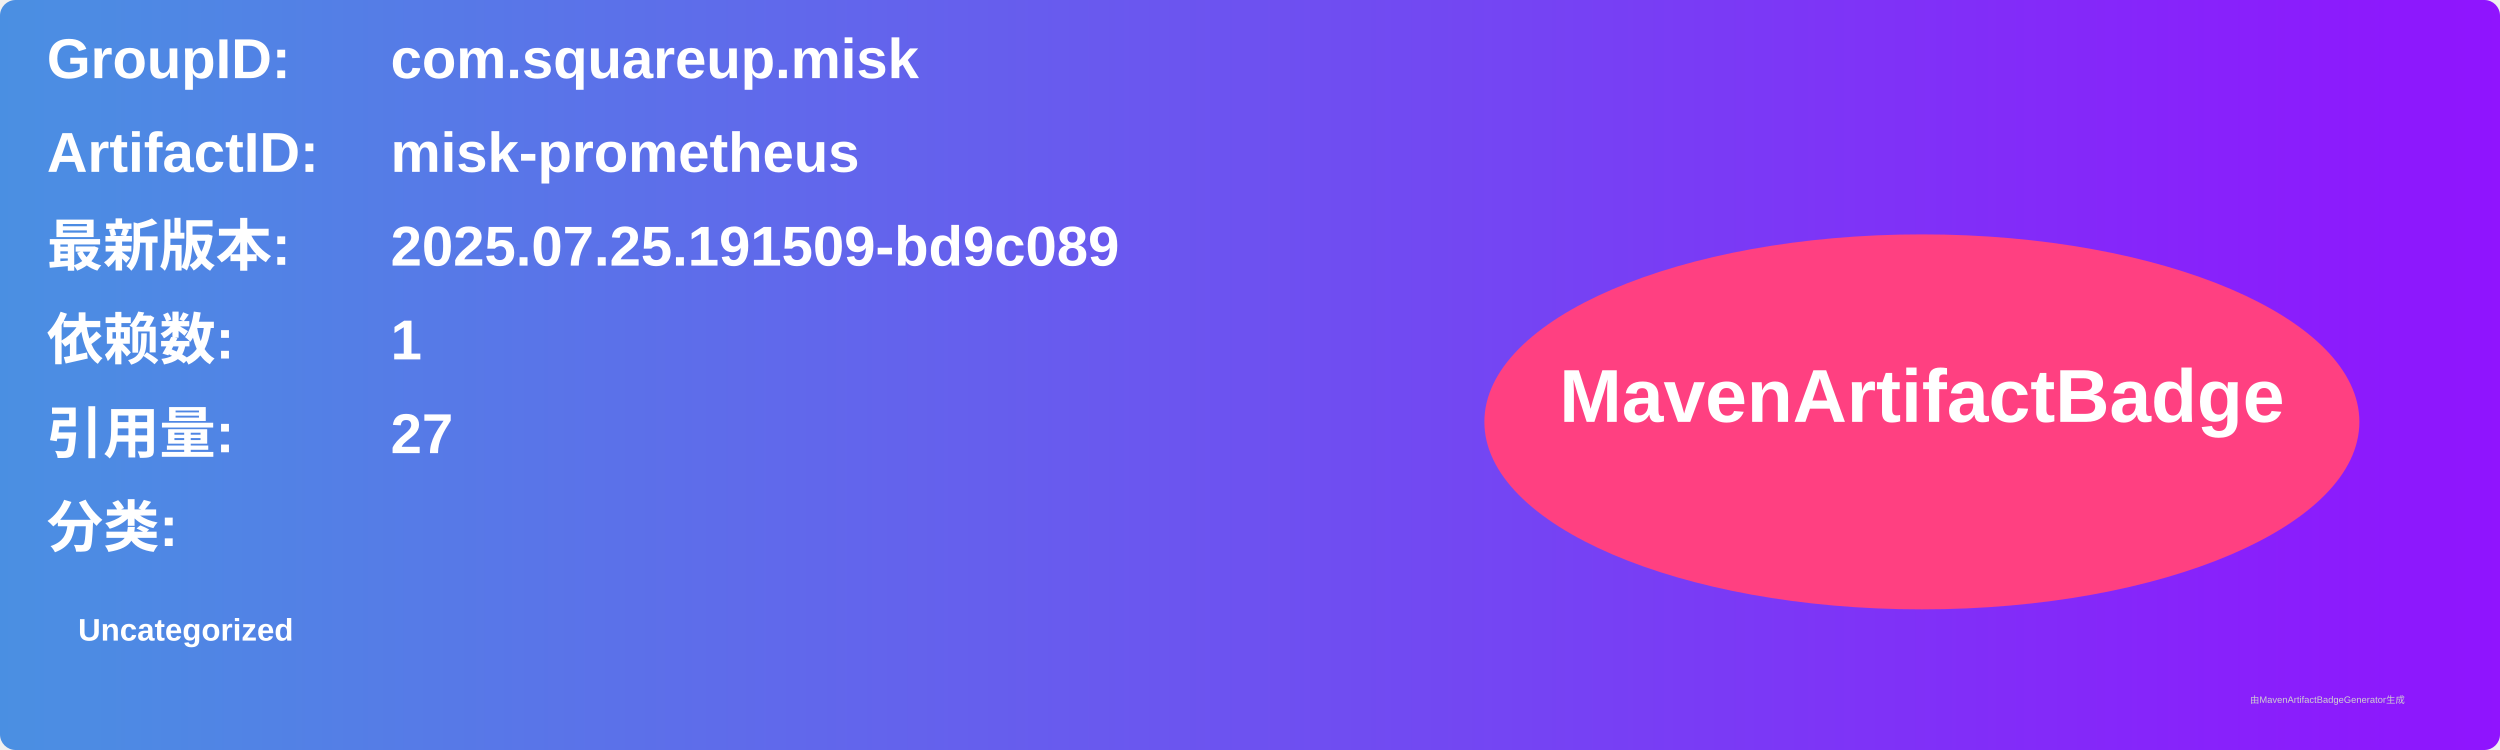
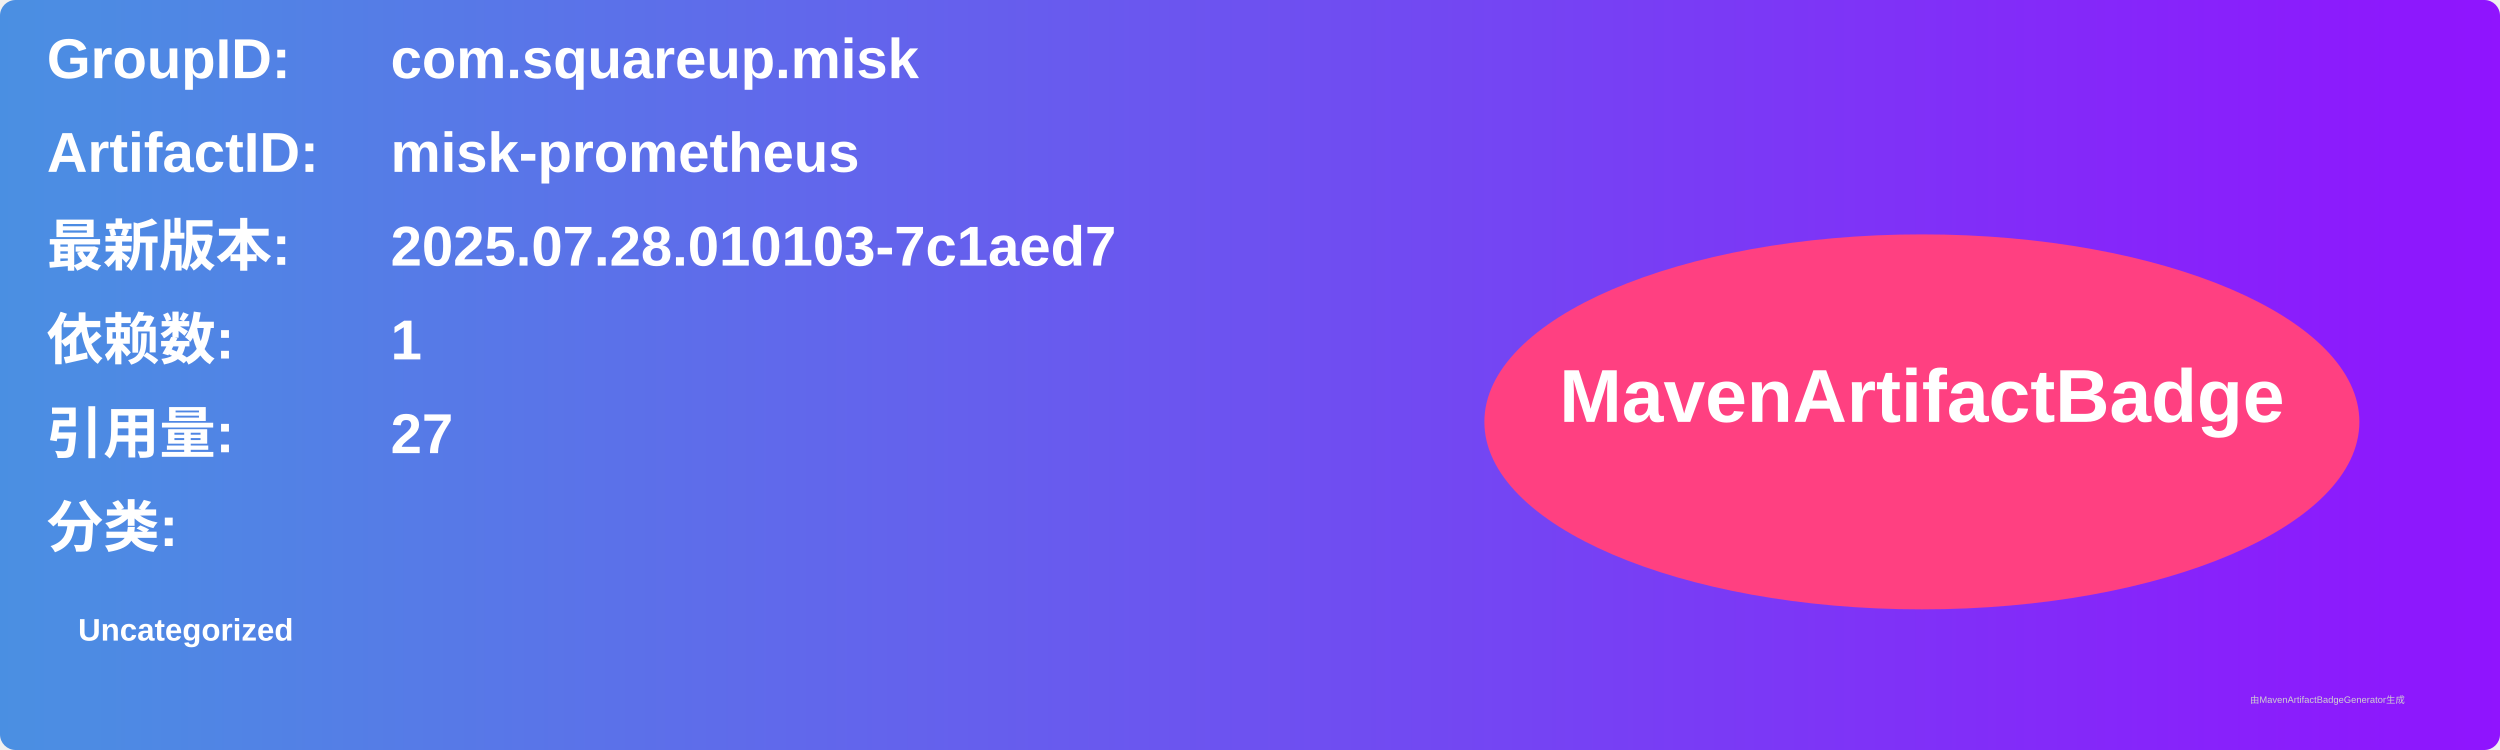
<svg xmlns="http://www.w3.org/2000/svg" width="800" height="240" viewBox="0 0 800 240">
  <linearGradient id="grad" x1="0%" y1="0%" x2="100%" y2="0%">
    <stop offset="0%" stop-color="#4a90e2" />
    <stop offset="100%" stop-color="#9013fe" />
  </linearGradient>
  <rect width="100%" height="100%" rx="5" ry="5" fill="url(#grad)" />
  <g transform="translate(15, 15)">
    <text x="0" y="10" font-family="Arial" font-size="18" fill="white" font-weight="bold" width="260">GroupID:</text>
    <text x="110" y="10" font-family="Arial" font-size="18" fill="white" font-weight="bold" width="460">com.squareup.misk</text>
    <text x="0" y="40" font-family="Arial" font-size="18" fill="white" font-weight="bold" width="260">ArtifactID:</text>
    <text x="110" y="40" font-family="Arial" font-size="18" fill="white" font-weight="bold" width="460">misk-prometheus</text>
    <text x="0" y="70" font-family="Arial" font-size="18" fill="white" font-weight="bold">最新版本:</text>
    <text x="110" y="70" font-family="Arial" font-size="18" fill="white" font-weight="bold">
-       <tspan font-weight="bold">2025.07.25.191509-bd9c089</tspan>
+       <tspan font-weight="bold">2025.07.28.010103-7c1aed7</tspan>
    </text>
    <text x="0" y="100" font-family="Arial" font-size="18" fill="white" font-weight="bold">依赖数: </text>
    <text x="110" y="100" font-family="Arial" font-size="18" fill="white">
      <tspan font-weight="bold">1</tspan>
    </text>
    <text x="0" y="130" font-family="Arial" font-size="18" fill="white" font-weight="bold">引用量: </text>
    <text x="110" y="130" font-family="Arial" font-size="18" fill="white">
      <tspan font-weight="bold">27</tspan>
    </text>
    <text x="0" y="160" font-family="Arial" font-size="18" fill="white" font-weight="bold">分类:</text>
    <text x="10" y="190" font-family="Arial" font-size="10" fill="white">
      <tspan font-weight="bold">Uncategorized</tspan>
    </text>
    <ellipse cx="600" cy="120" rx="140" ry="60" fill="#ff4081" />
    <text x="600" y="120" text-anchor="middle" font-family="Arial" font-size="24" fill="white" font-weight="bold">MavenArtifactBadge</text>
  </g>
  <text x="720" y="225" font-family="Arial" font-size="3" fill="#d0d0d0">由MavenArtifactBadgeGenerator生成</text>
</svg>
